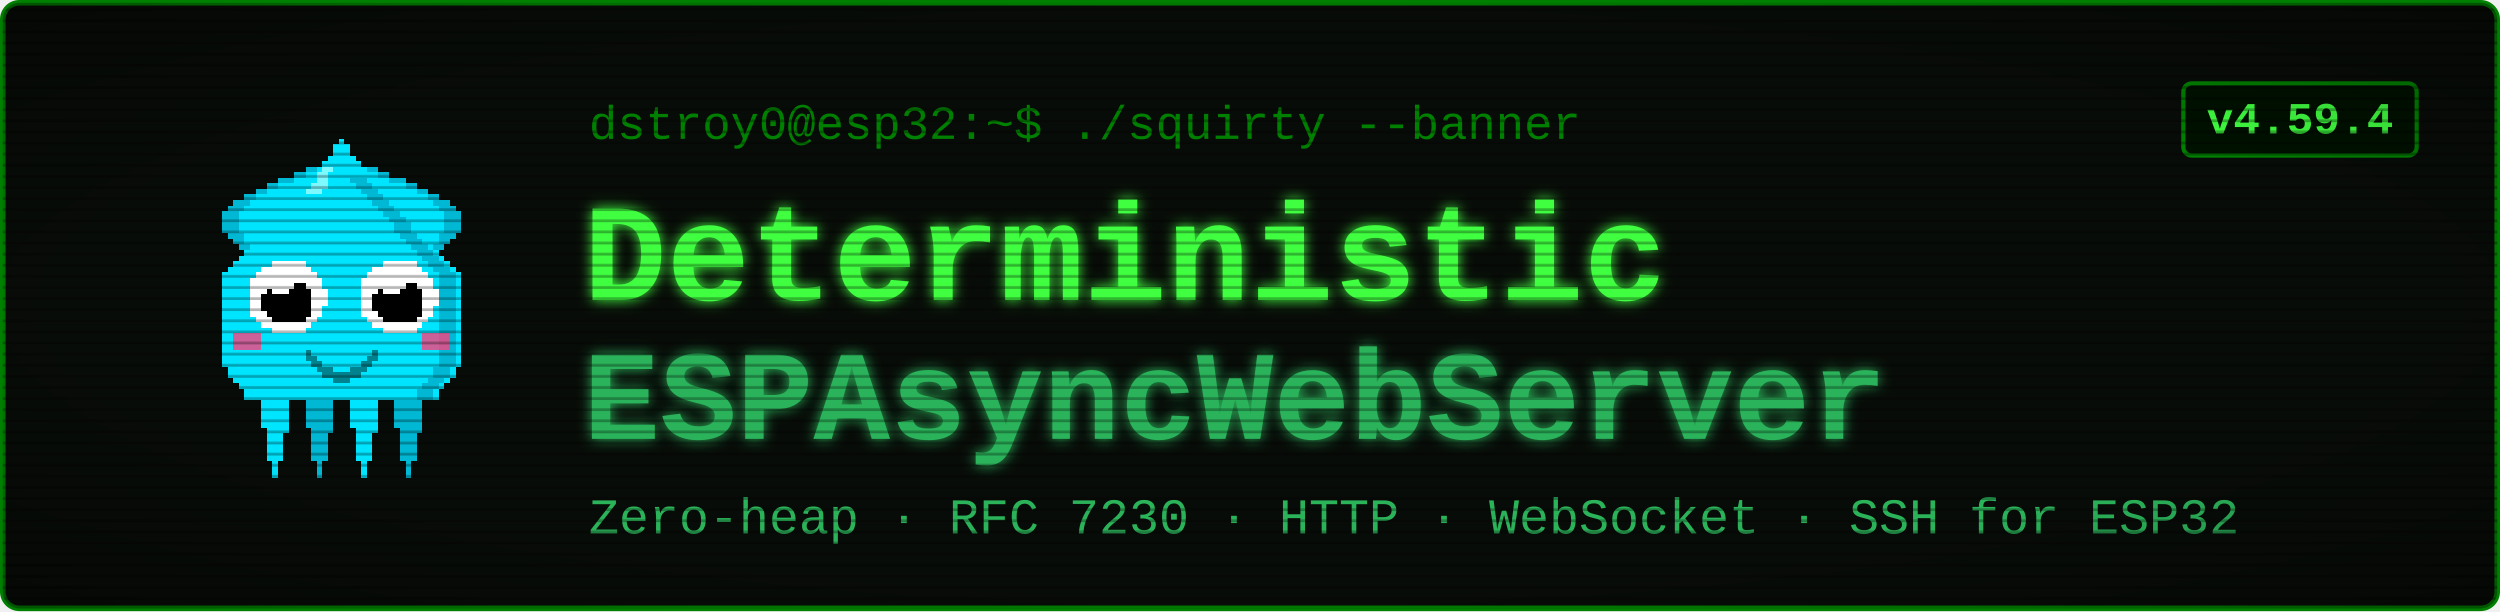
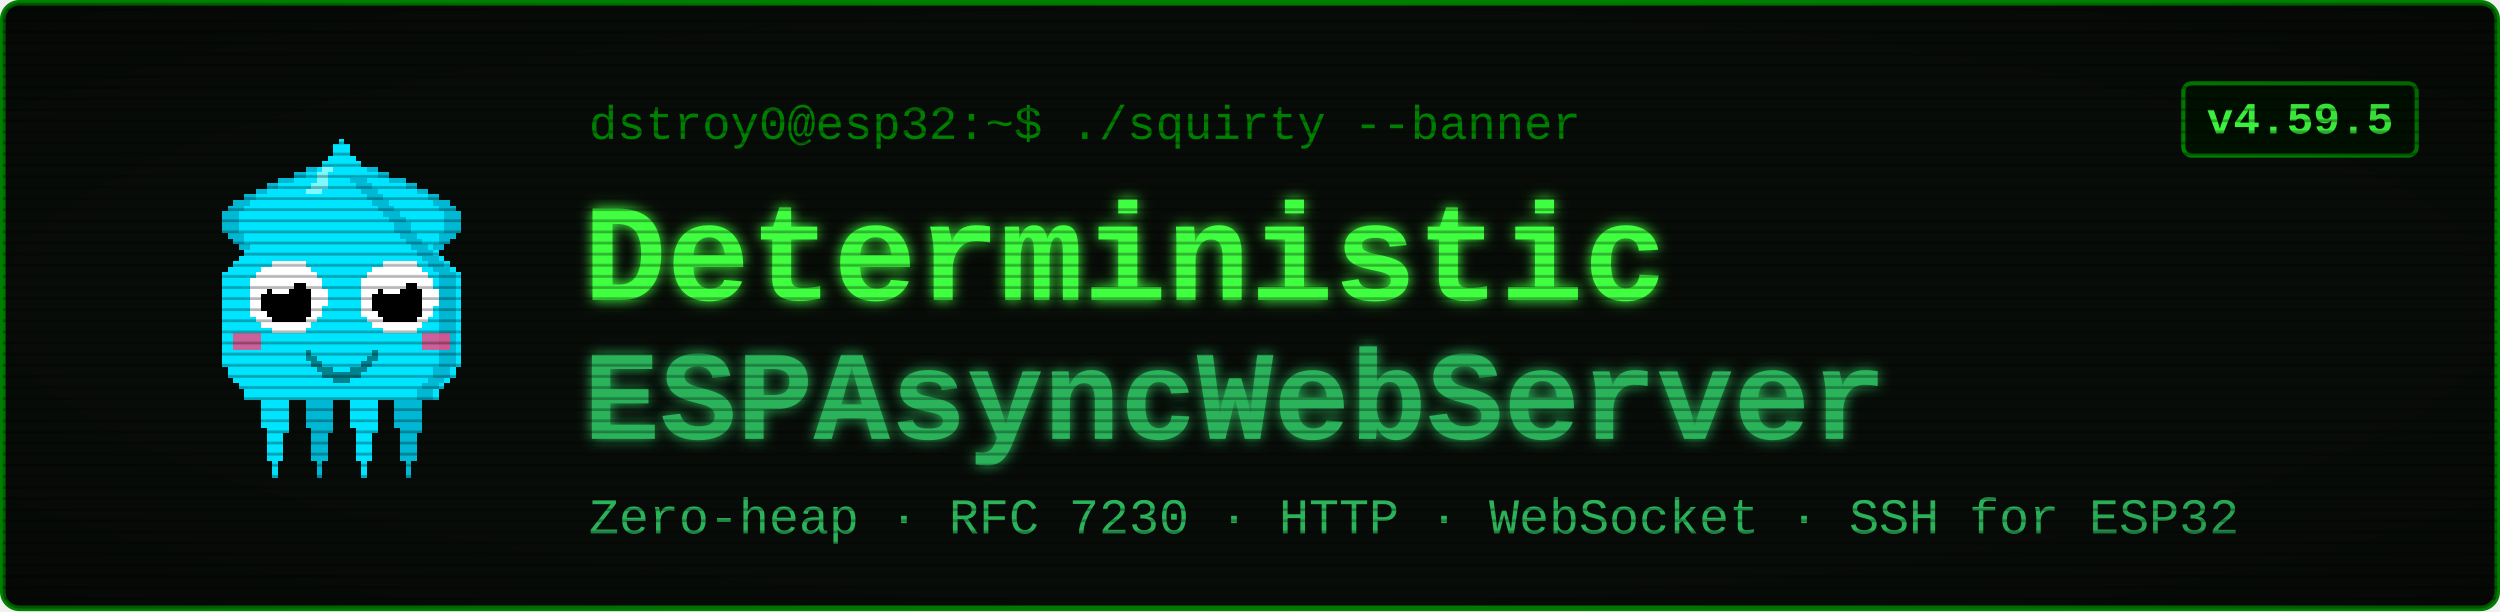
<svg xmlns="http://www.w3.org/2000/svg" viewBox="0 0 900 220" width="900" height="220" font-family="'Courier New', ui-monospace, monospace">
  <defs>
    <filter id="glow" x="-40%" y="-40%" width="180%" height="180%">
      <feGaussianBlur stdDeviation="2.4" result="b" />
      <feMerge>
        <feMergeNode in="b" />
        <feMergeNode in="SourceGraphic" />
      </feMerge>
    </filter>
    <pattern id="scan" width="4" height="4" patternUnits="userSpaceOnUse">
      <rect width="4" height="1" y="3" fill="#000000" opacity="0.28" />
    </pattern>
    <radialGradient id="vig" cx="50%" cy="50%" r="78%">
      <stop offset="58%" stop-color="#000000" stop-opacity="0" />
      <stop offset="100%" stop-color="#000000" stop-opacity="0.45" />
    </radialGradient>
  </defs>
  <rect x="1" y="1" width="898" height="218" rx="6" fill="#080c08" stroke="#008000" stroke-width="2" />
  <g transform="translate(58,46) scale(2)" shape-rendering="crispEdges">
    <rect x="29" y="6" width="1" height="1" fill="#00e5ff" />
    <rect x="26" y="7" width="3" height="1" fill="#00e5ff" />
    <rect x="24" y="8" width="4" height="1" fill="#00e5ff" />
    <rect x="21" y="9" width="7" height="1" fill="#00e5ff" />
    <rect x="19" y="10" width="8" height="1" fill="#00e5ff" />
    <rect x="17" y="11" width="9" height="1" fill="#00e5ff" />
    <rect x="15" y="12" width="10" height="1" fill="#00e5ff" />
    <rect x="13" y="13" width="11" height="1" fill="#00e5ff" />
    <rect x="12" y="14" width="11" height="1" fill="#00e5ff" />
    <rect x="11" y="15" width="11" height="1" fill="#00e5ff" />
    <rect x="11" y="16" width="10" height="1" fill="#00e5ff" />
    <rect x="11" y="17" width="9" height="1" fill="#00e5ff" />
    <rect x="11" y="18" width="9" height="1" fill="#00e5ff" />
    <rect x="12" y="19" width="7" height="1" fill="#00e5ff" />
    <rect x="13" y="20" width="5" height="1" fill="#00e5ff" />
    <rect x="14" y="21" width="3" height="1" fill="#00e5ff" />
    <rect x="15" y="22" width="1" height="1" fill="#00e5ff" />
    <rect x="29" y="6" width="3" height="1" fill="#00b8d4" />
    <rect x="26" y="7" width="3" height="1" fill="#00b8d4" />
    <rect x="24" y="8" width="2" height="1" fill="#00b8d4" />
    <rect x="21" y="9" width="3" height="1" fill="#00b8d4" />
    <rect x="19" y="10" width="2" height="1" fill="#00b8d4" />
    <rect x="17" y="11" width="2" height="1" fill="#00b8d4" />
    <rect x="15" y="12" width="2" height="1" fill="#00b8d4" />
    <rect x="13" y="13" width="3" height="1" fill="#00b8d4" />
    <rect x="12" y="14" width="3" height="1" fill="#00b8d4" />
    <rect x="11" y="15" width="3" height="1" fill="#00b8d4" />
    <rect x="11" y="16" width="3" height="1" fill="#00b8d4" />
    <rect x="11" y="17" width="3" height="1" fill="#00b8d4" />
    <rect x="11" y="18" width="3" height="1" fill="#00b8d4" />
    <rect x="12" y="19" width="3" height="1" fill="#00b8d4" />
    <rect x="13" y="20" width="2" height="1" fill="#00b8d4" />
    <rect x="14" y="21" width="2" height="1" fill="#00b8d4" />
    <rect x="15" y="22" width="2" height="1" fill="#00b8d4" />
    <rect x="35" y="6" width="1" height="1" fill="#00e5ff" />
    <rect x="36" y="7" width="3" height="1" fill="#00e5ff" />
    <rect x="37" y="8" width="4" height="1" fill="#00e5ff" />
    <rect x="37" y="9" width="7" height="1" fill="#00e5ff" />
    <rect x="38" y="10" width="8" height="1" fill="#00e5ff" />
    <rect x="39" y="11" width="9" height="1" fill="#00e5ff" />
    <rect x="40" y="12" width="10" height="1" fill="#00e5ff" />
    <rect x="41" y="13" width="11" height="1" fill="#00e5ff" />
    <rect x="42" y="14" width="11" height="1" fill="#00e5ff" />
    <rect x="43" y="15" width="11" height="1" fill="#00e5ff" />
    <rect x="44" y="16" width="10" height="1" fill="#00e5ff" />
    <rect x="45" y="17" width="9" height="1" fill="#00e5ff" />
    <rect x="45" y="18" width="9" height="1" fill="#00e5ff" />
    <rect x="46" y="19" width="7" height="1" fill="#00e5ff" />
    <rect x="47" y="20" width="5" height="1" fill="#00e5ff" />
    <rect x="48" y="21" width="3" height="1" fill="#00e5ff" />
    <rect x="49" y="22" width="1" height="1" fill="#00e5ff" />
    <rect x="33" y="6" width="3" height="1" fill="#00b8d4" />
    <rect x="36" y="7" width="3" height="1" fill="#00b8d4" />
    <rect x="39" y="8" width="2" height="1" fill="#00b8d4" />
    <rect x="41" y="9" width="3" height="1" fill="#00b8d4" />
    <rect x="44" y="10" width="2" height="1" fill="#00b8d4" />
    <rect x="46" y="11" width="2" height="1" fill="#00b8d4" />
    <rect x="48" y="12" width="2" height="1" fill="#00b8d4" />
    <rect x="49" y="13" width="3" height="1" fill="#00b8d4" />
    <rect x="50" y="14" width="3" height="1" fill="#00b8d4" />
    <rect x="51" y="15" width="3" height="1" fill="#00b8d4" />
    <rect x="51" y="16" width="3" height="1" fill="#00b8d4" />
    <rect x="51" y="17" width="3" height="1" fill="#00b8d4" />
    <rect x="51" y="18" width="3" height="1" fill="#00b8d4" />
    <rect x="50" y="19" width="3" height="1" fill="#00b8d4" />
    <rect x="50" y="20" width="2" height="1" fill="#00b8d4" />
    <rect x="49" y="21" width="2" height="1" fill="#00b8d4" />
    <rect x="48" y="22" width="2" height="1" fill="#00b8d4" />
    <rect x="17" y="46" width="7" height="1" fill="#00e5ff" />
    <rect x="17" y="47" width="7" height="1" fill="#00e5ff" />
    <rect x="17" y="48" width="7" height="1" fill="#00e5ff" />
    <rect x="18" y="49" width="5" height="1" fill="#00e5ff" />
    <rect x="18" y="50" width="5" height="1" fill="#00e5ff" />
    <rect x="18" y="51" width="5" height="1" fill="#00e5ff" />
    <rect x="18" y="52" width="5" height="1" fill="#00e5ff" />
    <rect x="18" y="53" width="5" height="1" fill="#00e5ff" />
    <rect x="19" y="54" width="4" height="1" fill="#00e5ff" />
    <rect x="19" y="55" width="3" height="1" fill="#00e5ff" />
    <rect x="19" y="56" width="3" height="1" fill="#00e5ff" />
    <rect x="19" y="57" width="3" height="1" fill="#00e5ff" />
    <rect x="19" y="58" width="3" height="1" fill="#00e5ff" />
    <rect x="19" y="59" width="3" height="1" fill="#00e5ff" />
    <rect x="20" y="60" width="1" height="1" fill="#00e5ff" />
    <rect x="20" y="61" width="1" height="1" fill="#00e5ff" />
    <rect x="20" y="62" width="1" height="1" fill="#00e5ff" />
    <rect x="25" y="46" width="7" height="1" fill="#00b8d4" />
    <rect x="25" y="47" width="7" height="1" fill="#00b8d4" />
    <rect x="25" y="48" width="7" height="1" fill="#00b8d4" />
    <rect x="26" y="49" width="5" height="1" fill="#00b8d4" />
    <rect x="26" y="50" width="5" height="1" fill="#00b8d4" />
    <rect x="26" y="51" width="5" height="1" fill="#00b8d4" />
    <rect x="26" y="52" width="5" height="1" fill="#00b8d4" />
    <rect x="26" y="53" width="5" height="1" fill="#00b8d4" />
    <rect x="27" y="54" width="4" height="1" fill="#00b8d4" />
    <rect x="27" y="55" width="3" height="1" fill="#00b8d4" />
    <rect x="27" y="56" width="3" height="1" fill="#00b8d4" />
    <rect x="27" y="57" width="3" height="1" fill="#00b8d4" />
    <rect x="27" y="58" width="3" height="1" fill="#00b8d4" />
    <rect x="27" y="59" width="3" height="1" fill="#00b8d4" />
    <rect x="28" y="60" width="1" height="1" fill="#00b8d4" />
    <rect x="28" y="61" width="1" height="1" fill="#00b8d4" />
    <rect x="28" y="62" width="1" height="1" fill="#00b8d4" />
    <rect x="33" y="46" width="7" height="1" fill="#00e5ff" />
    <rect x="33" y="47" width="7" height="1" fill="#00e5ff" />
    <rect x="33" y="48" width="7" height="1" fill="#00e5ff" />
    <rect x="34" y="49" width="5" height="1" fill="#00e5ff" />
    <rect x="34" y="50" width="5" height="1" fill="#00e5ff" />
    <rect x="34" y="51" width="5" height="1" fill="#00e5ff" />
    <rect x="34" y="52" width="5" height="1" fill="#00e5ff" />
    <rect x="34" y="53" width="5" height="1" fill="#00e5ff" />
    <rect x="35" y="54" width="4" height="1" fill="#00e5ff" />
    <rect x="35" y="55" width="3" height="1" fill="#00e5ff" />
    <rect x="35" y="56" width="3" height="1" fill="#00e5ff" />
    <rect x="35" y="57" width="3" height="1" fill="#00e5ff" />
    <rect x="35" y="58" width="3" height="1" fill="#00e5ff" />
    <rect x="35" y="59" width="3" height="1" fill="#00e5ff" />
    <rect x="36" y="60" width="1" height="1" fill="#00e5ff" />
    <rect x="36" y="61" width="1" height="1" fill="#00e5ff" />
    <rect x="36" y="62" width="1" height="1" fill="#00e5ff" />
    <rect x="41" y="46" width="7" height="1" fill="#00b8d4" />
    <rect x="41" y="47" width="7" height="1" fill="#00b8d4" />
    <rect x="41" y="48" width="7" height="1" fill="#00b8d4" />
    <rect x="42" y="49" width="5" height="1" fill="#00b8d4" />
    <rect x="42" y="50" width="5" height="1" fill="#00b8d4" />
    <rect x="42" y="51" width="5" height="1" fill="#00b8d4" />
    <rect x="42" y="52" width="5" height="1" fill="#00b8d4" />
    <rect x="42" y="53" width="5" height="1" fill="#00b8d4" />
    <rect x="43" y="54" width="4" height="1" fill="#00b8d4" />
    <rect x="43" y="55" width="3" height="1" fill="#00b8d4" />
    <rect x="43" y="56" width="3" height="1" fill="#00b8d4" />
    <rect x="43" y="57" width="3" height="1" fill="#00b8d4" />
    <rect x="43" y="58" width="3" height="1" fill="#00b8d4" />
    <rect x="43" y="59" width="3" height="1" fill="#00b8d4" />
    <rect x="44" y="60" width="1" height="1" fill="#00b8d4" />
    <rect x="44" y="61" width="1" height="1" fill="#00b8d4" />
    <rect x="44" y="62" width="1" height="1" fill="#00b8d4" />
    <rect x="32" y="2" width="1" height="1" fill="#00e5ff" />
    <rect x="31" y="3" width="3" height="1" fill="#00e5ff" />
    <rect x="31" y="4" width="3" height="1" fill="#00e5ff" />
    <rect x="30" y="5" width="5" height="1" fill="#00e5ff" />
    <rect x="29" y="6" width="7" height="1" fill="#00e5ff" />
    <rect x="28" y="7" width="9" height="1" fill="#00e5ff" />
    <rect x="27" y="8" width="11" height="1" fill="#00e5ff" />
    <rect x="27" y="9" width="11" height="1" fill="#00e5ff" />
    <rect x="26" y="10" width="13" height="1" fill="#00e5ff" />
    <rect x="25" y="11" width="15" height="1" fill="#00e5ff" />
    <rect x="24" y="12" width="17" height="1" fill="#00e5ff" />
    <rect x="23" y="13" width="19" height="1" fill="#00e5ff" />
    <rect x="22" y="14" width="21" height="1" fill="#00e5ff" />
    <rect x="21" y="15" width="23" height="1" fill="#00e5ff" />
    <rect x="20" y="16" width="25" height="1" fill="#00e5ff" />
    <rect x="19" y="17" width="27" height="1" fill="#00e5ff" />
    <rect x="19" y="18" width="27" height="1" fill="#00e5ff" />
    <rect x="18" y="19" width="29" height="1" fill="#00e5ff" />
    <rect x="17" y="20" width="31" height="1" fill="#00e5ff" />
    <rect x="16" y="21" width="33" height="1" fill="#00e5ff" />
    <rect x="15" y="22" width="35" height="1" fill="#00e5ff" />
    <rect x="14" y="23" width="37" height="1" fill="#00e5ff" />
    <rect x="13" y="24" width="39" height="1" fill="#00e5ff" />
    <rect x="12" y="25" width="41" height="1" fill="#00e5ff" />
    <rect x="11" y="26" width="43" height="1" fill="#00e5ff" />
    <rect x="11" y="27" width="43" height="1" fill="#00e5ff" />
    <rect x="11" y="28" width="43" height="1" fill="#00e5ff" />
    <rect x="11" y="29" width="43" height="1" fill="#00e5ff" />
    <rect x="11" y="30" width="43" height="1" fill="#00e5ff" />
    <rect x="11" y="31" width="43" height="1" fill="#00e5ff" />
    <rect x="11" y="32" width="43" height="1" fill="#00e5ff" />
    <rect x="11" y="33" width="43" height="1" fill="#00e5ff" />
    <rect x="11" y="34" width="43" height="1" fill="#00e5ff" />
    <rect x="11" y="35" width="43" height="1" fill="#00e5ff" />
    <rect x="11" y="36" width="43" height="1" fill="#00e5ff" />
    <rect x="11" y="37" width="43" height="1" fill="#00e5ff" />
    <rect x="11" y="38" width="43" height="1" fill="#00e5ff" />
    <rect x="11" y="39" width="43" height="1" fill="#00e5ff" />
    <rect x="11" y="40" width="43" height="1" fill="#00e5ff" />
    <rect x="11" y="41" width="43" height="1" fill="#00e5ff" />
    <rect x="11" y="42" width="43" height="1" fill="#00e5ff" />
    <rect x="12" y="43" width="41" height="1" fill="#00e5ff" />
    <rect x="12" y="44" width="41" height="1" fill="#00e5ff" />
    <rect x="13" y="45" width="39" height="1" fill="#00e5ff" />
    <rect x="14" y="46" width="37" height="1" fill="#00e5ff" />
    <rect x="15" y="47" width="35" height="1" fill="#00e5ff" />
    <rect x="15" y="48" width="35" height="1" fill="#00e5ff" />
    <rect x="34" y="9" width="3" height="1" fill="#00b8d4" />
    <rect x="35" y="10" width="3" height="1" fill="#00b8d4" />
    <rect x="36" y="11" width="3" height="1" fill="#00b8d4" />
    <rect x="37" y="12" width="3" height="1" fill="#00b8d4" />
    <rect x="38" y="13" width="3" height="1" fill="#00b8d4" />
    <rect x="39" y="14" width="3" height="1" fill="#00b8d4" />
    <rect x="40" y="15" width="3" height="1" fill="#00b8d4" />
    <rect x="41" y="16" width="3" height="1" fill="#00b8d4" />
    <rect x="42" y="17" width="3" height="1" fill="#00b8d4" />
    <rect x="42" y="18" width="3" height="1" fill="#00b8d4" />
    <rect x="43" y="19" width="3" height="1" fill="#00b8d4" />
    <rect x="44" y="20" width="3" height="1" fill="#00b8d4" />
    <rect x="45" y="21" width="3" height="1" fill="#00b8d4" />
    <rect x="46" y="22" width="3" height="1" fill="#00b8d4" />
    <rect x="47" y="23" width="3" height="1" fill="#00b8d4" />
    <rect x="48" y="24" width="3" height="1" fill="#00b8d4" />
    <rect x="49" y="25" width="3" height="1" fill="#00b8d4" />
    <rect x="50" y="26" width="3" height="1" fill="#00b8d4" />
    <rect x="50" y="27" width="3" height="1" fill="#00b8d4" />
    <rect x="50" y="28" width="3" height="1" fill="#00b8d4" />
    <rect x="50" y="29" width="3" height="1" fill="#00b8d4" />
    <rect x="50" y="30" width="3" height="1" fill="#00b8d4" />
    <rect x="50" y="31" width="3" height="1" fill="#00b8d4" />
    <rect x="50" y="32" width="3" height="1" fill="#00b8d4" />
    <rect x="50" y="33" width="3" height="1" fill="#00b8d4" />
    <rect x="50" y="34" width="3" height="1" fill="#00b8d4" />
    <rect x="50" y="35" width="3" height="1" fill="#00b8d4" />
    <rect x="50" y="36" width="3" height="1" fill="#00b8d4" />
    <rect x="50" y="37" width="3" height="1" fill="#00b8d4" />
    <rect x="50" y="38" width="3" height="1" fill="#00b8d4" />
    <rect x="50" y="39" width="3" height="1" fill="#00b8d4" />
    <rect x="50" y="40" width="3" height="1" fill="#00b8d4" />
    <rect x="50" y="41" width="3" height="1" fill="#00b8d4" />
    <rect x="50" y="42" width="3" height="1" fill="#00b8d4" />
    <rect x="49" y="43" width="3" height="1" fill="#00b8d4" />
    <rect x="49" y="44" width="3" height="1" fill="#00b8d4" />
    <rect x="48" y="45" width="3" height="1" fill="#00b8d4" />
    <rect x="47" y="46" width="3" height="1" fill="#00b8d4" />
    <rect x="46" y="47" width="3" height="1" fill="#00b8d4" />
    <rect x="46" y="48" width="3" height="1" fill="#00b8d4" />
    <rect x="29" y="7" width="2" height="1" fill="#7df9ff" />
    <rect x="28" y="8" width="2" height="1" fill="#7df9ff" />
    <rect x="28" y="9" width="2" height="1" fill="#7df9ff" />
    <rect x="27" y="10" width="3" height="1" fill="#7df9ff" />
    <rect x="26" y="11" width="3" height="1" fill="#7df9ff" />
    <rect x="13" y="37" width="5" height="3" fill="#ff4081" opacity="0.8" />
    <rect x="47" y="37" width="5" height="3" fill="#ff4081" opacity="0.8" />
    <rect x="20" y="24" width="6" height="1" fill="#ffffff" />
    <rect x="18" y="25" width="9" height="1" fill="#ffffff" />
    <rect x="17" y="26" width="11" height="1" fill="#ffffff" />
    <rect x="16" y="27" width="13" height="1" fill="#ffffff" />
    <rect x="16" y="28" width="13" height="1" fill="#ffffff" />
    <rect x="16" y="29" width="14" height="1" fill="#ffffff" />
    <rect x="16" y="30" width="14" height="1" fill="#ffffff" />
    <rect x="16" y="31" width="14" height="1" fill="#ffffff" />
    <rect x="16" y="32" width="13" height="1" fill="#ffffff" />
    <rect x="16" y="33" width="13" height="1" fill="#ffffff" />
    <rect x="17" y="34" width="11" height="1" fill="#ffffff" />
    <rect x="18" y="35" width="9" height="1" fill="#ffffff" />
    <rect x="20" y="36" width="6" height="1" fill="#ffffff" />
    <rect x="20" y="28" width="6" height="1" fill="#000000" />
    <rect x="19" y="29" width="8" height="1" fill="#000000" />
    <rect x="18" y="30" width="9" height="1" fill="#000000" />
    <rect x="18" y="31" width="9" height="1" fill="#000000" />
    <rect x="18" y="32" width="9" height="1" fill="#000000" />
    <rect x="19" y="33" width="8" height="1" fill="#000000" />
    <rect x="20" y="34" width="6" height="1" fill="#000000" />
    <rect x="20" y="27" width="3" height="1" fill="#ffffff" />
    <rect x="20" y="28" width="4" height="1" fill="#ffffff" />
    <rect x="20" y="29" width="3" height="1" fill="#ffffff" />
    <rect x="40" y="24" width="6" height="1" fill="#ffffff" />
    <rect x="38" y="25" width="9" height="1" fill="#ffffff" />
    <rect x="37" y="26" width="11" height="1" fill="#ffffff" />
    <rect x="36" y="27" width="13" height="1" fill="#ffffff" />
    <rect x="36" y="28" width="13" height="1" fill="#ffffff" />
    <rect x="36" y="29" width="14" height="1" fill="#ffffff" />
    <rect x="36" y="30" width="14" height="1" fill="#ffffff" />
    <rect x="36" y="31" width="14" height="1" fill="#ffffff" />
    <rect x="36" y="32" width="13" height="1" fill="#ffffff" />
    <rect x="36" y="33" width="13" height="1" fill="#ffffff" />
    <rect x="37" y="34" width="11" height="1" fill="#ffffff" />
    <rect x="38" y="35" width="9" height="1" fill="#ffffff" />
    <rect x="40" y="36" width="6" height="1" fill="#ffffff" />
    <rect x="40" y="28" width="6" height="1" fill="#000000" />
    <rect x="39" y="29" width="8" height="1" fill="#000000" />
    <rect x="38" y="30" width="9" height="1" fill="#000000" />
    <rect x="38" y="31" width="9" height="1" fill="#000000" />
    <rect x="38" y="32" width="9" height="1" fill="#000000" />
    <rect x="39" y="33" width="8" height="1" fill="#000000" />
    <rect x="40" y="34" width="6" height="1" fill="#000000" />
    <rect x="40" y="27" width="3" height="1" fill="#ffffff" />
    <rect x="40" y="28" width="4" height="1" fill="#ffffff" />
    <rect x="40" y="29" width="3" height="1" fill="#ffffff" />
    <rect x="26" y="40" width="1" height="2" fill="#00838f" />
    <rect x="27" y="41" width="1" height="2" fill="#00838f" />
    <rect x="28" y="42" width="1" height="2" fill="#00838f" />
    <rect x="29" y="43" width="1" height="2" fill="#00838f" />
    <rect x="30" y="43" width="1" height="2" fill="#00838f" />
    <rect x="31" y="44" width="1" height="2" fill="#00838f" />
    <rect x="32" y="44" width="1" height="2" fill="#00838f" />
    <rect x="33" y="44" width="1" height="2" fill="#00838f" />
    <rect x="34" y="43" width="1" height="2" fill="#00838f" />
    <rect x="35" y="43" width="1" height="2" fill="#00838f" />
    <rect x="36" y="42" width="1" height="2" fill="#00838f" />
    <rect x="37" y="41" width="1" height="2" fill="#00838f" />
    <rect x="38" y="40" width="1" height="2" fill="#00838f" />
  </g>
  <text x="212" y="50" font-size="17" fill="#008000">dstroy0@esp32:~$ ./squirty --banner</text>
  <text x="210" y="108" font-size="50" font-weight="700" fill="#40ff40" filter="url(#glow)">Deterministic</text>
  <text x="210" y="158" font-size="46" font-weight="700" fill="#2bb35a" filter="url(#glow)">ESPAsyncWebServer</text>
  <text x="212" y="192" font-size="18" fill="#2bb35a">Zero-heap · RFC 7230 · HTTP · WebSocket · SSH for ESP32</text>
  <rect x="786" y="30" width="84" height="26" rx="3" fill="#001100" stroke="#008000" stroke-width="1.5" />
-   <text x="828" y="48" font-size="16" font-weight="700" fill="#40ff40" text-anchor="middle">v4.59.4</text>
+   <text x="828" y="48" font-size="16" font-weight="700" fill="#40ff40" text-anchor="middle">v4.59.5</text>
  <rect x="1" y="1" width="898" height="218" rx="6" fill="url(#scan)" />
  <rect x="1" y="1" width="898" height="218" rx="6" fill="url(#vig)" />
</svg>
